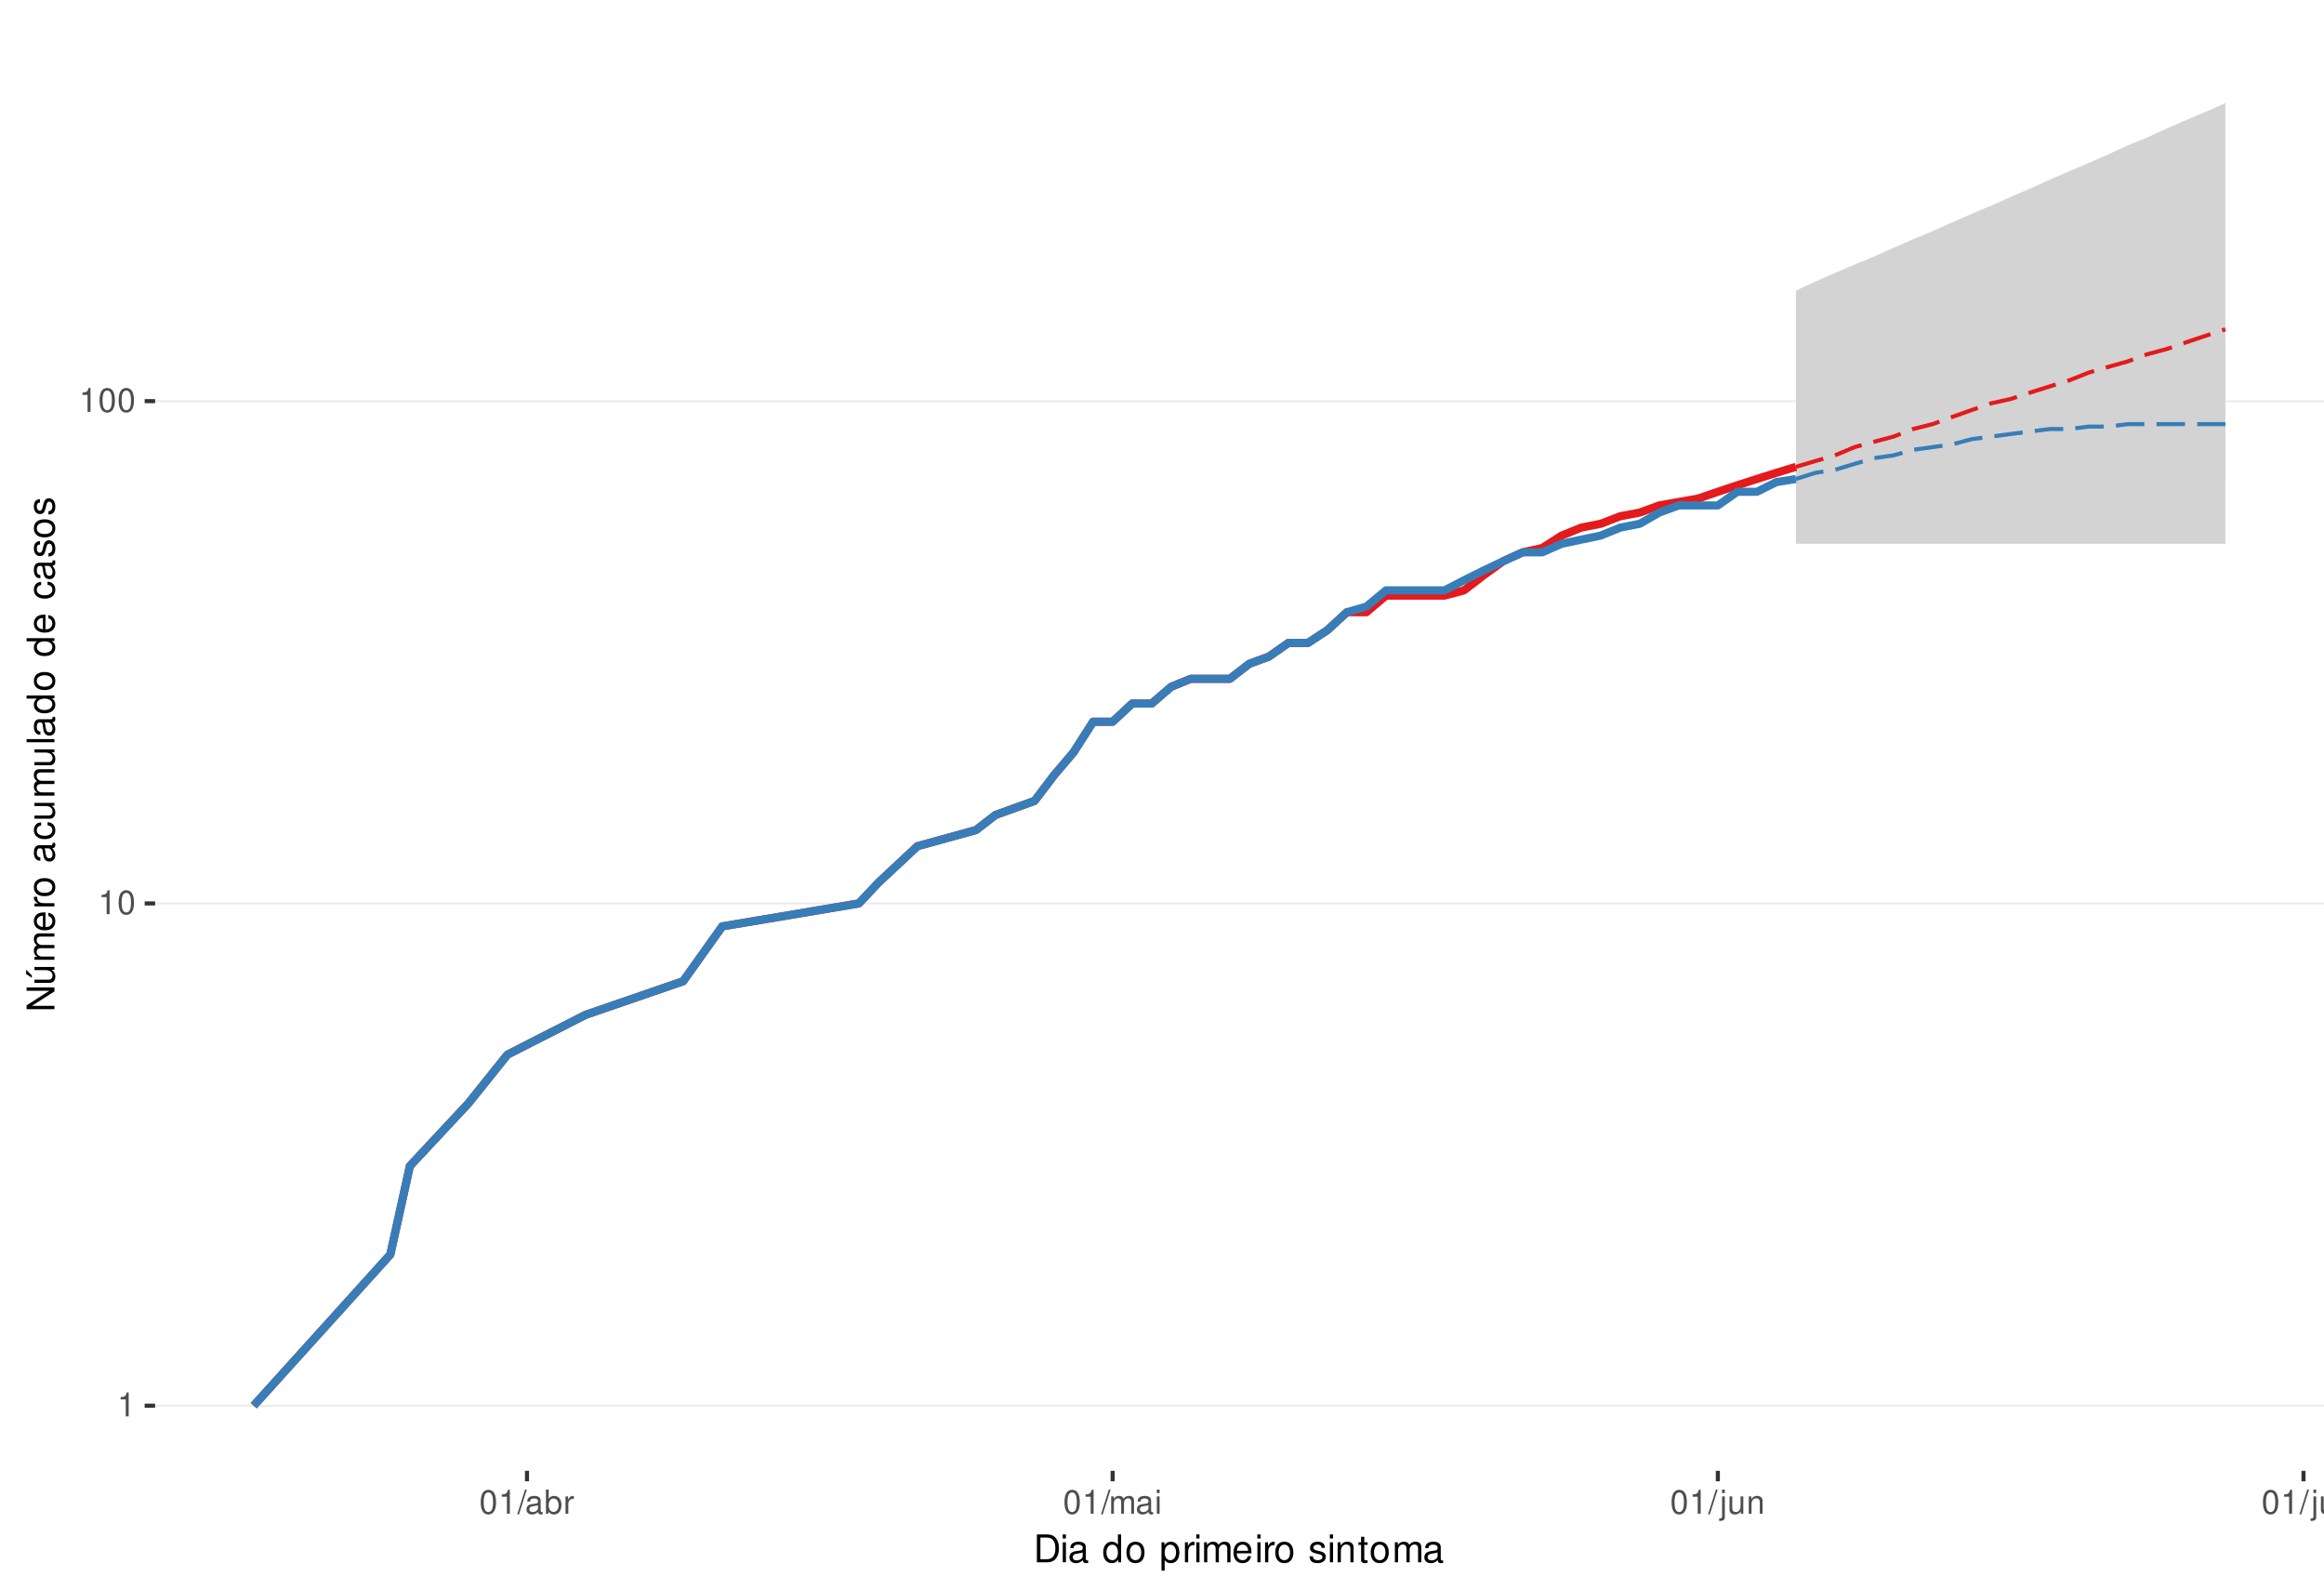
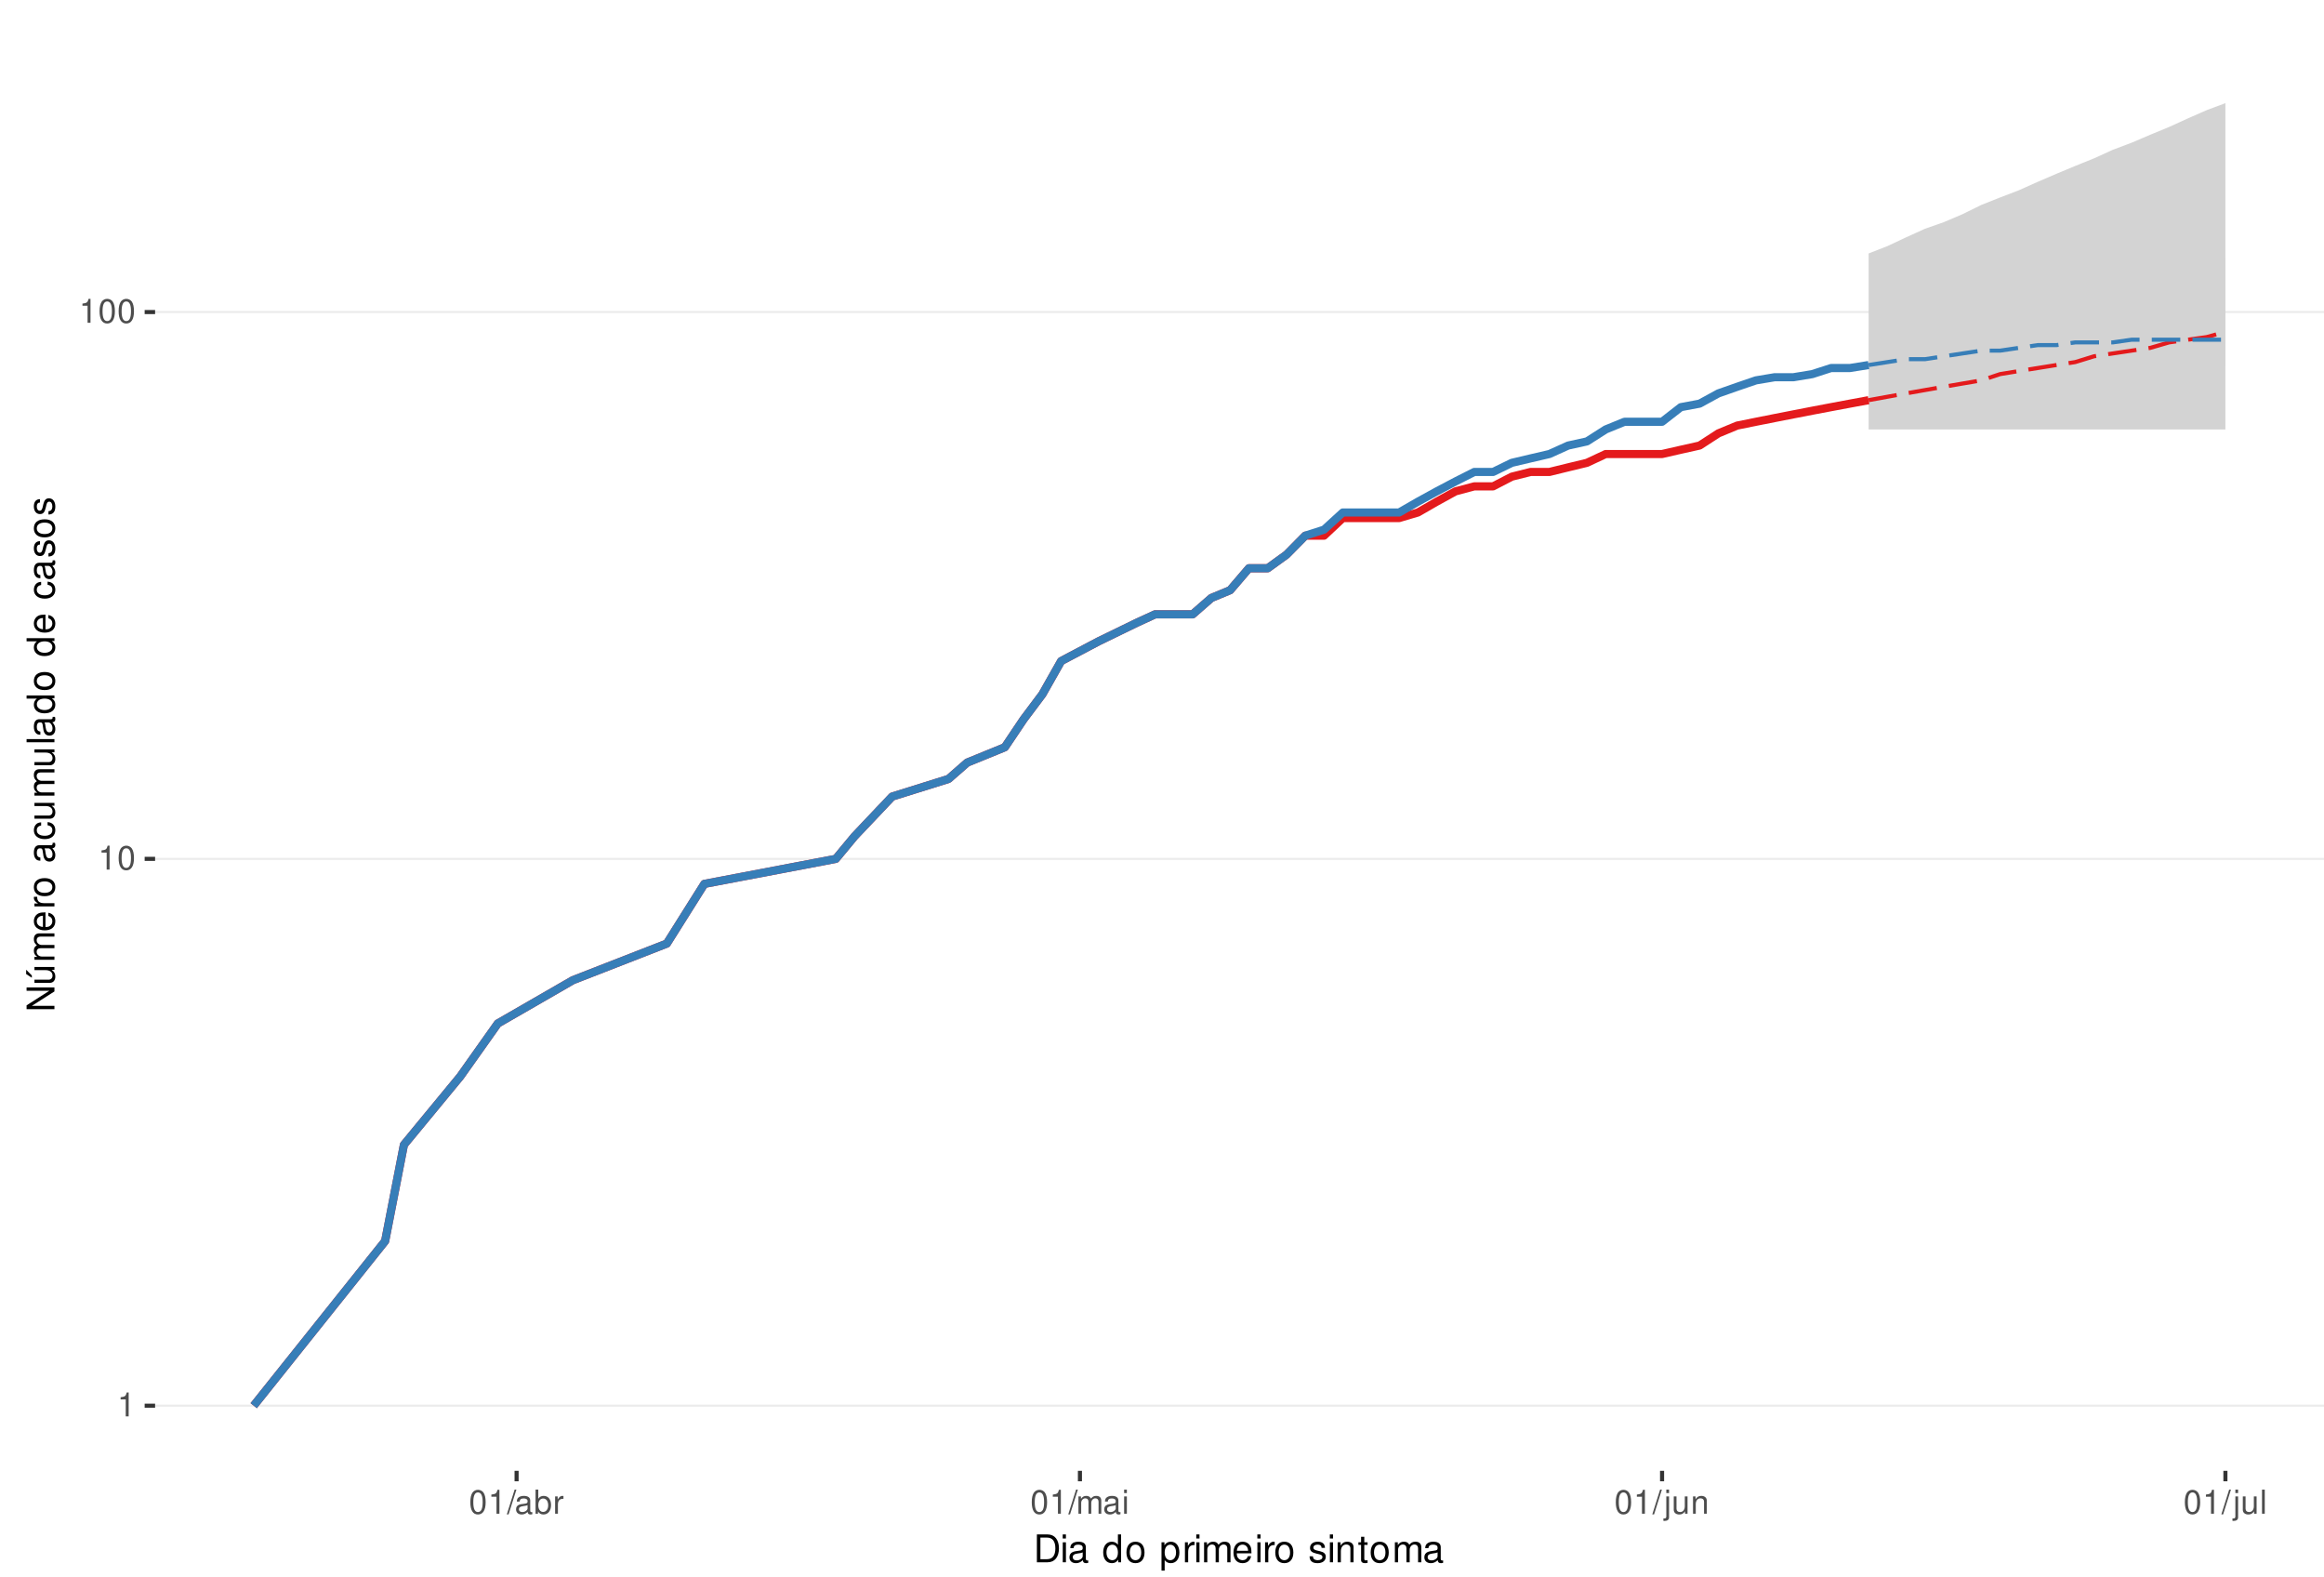
<svg xmlns="http://www.w3.org/2000/svg" xmlns:xlink="http://www.w3.org/1999/xlink" width="609pt" height="413pt" viewBox="0 0 609 413" version="1.1">
  <defs>
    <g>
      <symbol overflow="visible" id="glyph0-0">
        <path style="stroke:none;" d="" />
      </symbol>
      <symbol overflow="visible" id="glyph0-1">
        <path style="stroke:none;" d="M 2.234 -4.453 L 2.234 0 L 3 0 L 3 -6.266 L 2.5 -6.266 C 2.234 -5.297 2.062 -5.172 0.891 -5.016 L 0.891 -4.453 Z M 2.234 -4.453 " />
      </symbol>
      <symbol overflow="visible" id="glyph0-2">
        <path style="stroke:none;" d="M 2.375 -6.266 C 1.812 -6.266 1.297 -6 0.969 -5.578 C 0.578 -5.016 0.375 -4.188 0.375 -3.031 C 0.375 -0.922 1.062 0.203 2.375 0.203 C 3.672 0.203 4.391 -0.922 4.391 -2.984 C 4.391 -4.188 4.203 -5 3.797 -5.578 C 3.469 -6 2.953 -6.266 2.375 -6.266 Z M 2.375 -5.578 C 3.203 -5.578 3.609 -4.75 3.609 -3.047 C 3.609 -1.266 3.219 -0.438 2.359 -0.438 C 1.562 -0.438 1.156 -1.297 1.156 -3.016 C 1.156 -4.75 1.562 -5.578 2.375 -5.578 Z M 2.375 -5.578 " />
      </symbol>
      <symbol overflow="visible" id="glyph0-3">
        <path style="stroke:none;" d="M 1.984 -6.312 L -0.062 0.172 L 0.406 0.172 L 2.453 -6.312 Z M 1.984 -6.312 " />
      </symbol>
      <symbol overflow="visible" id="glyph0-4">
        <path style="stroke:none;" d="M 4.625 -0.422 C 4.547 -0.406 4.516 -0.406 4.469 -0.406 C 4.219 -0.406 4.078 -0.531 4.078 -0.766 L 4.078 -3.422 C 4.078 -4.234 3.5 -4.672 2.375 -4.672 C 1.719 -4.672 1.188 -4.469 0.875 -4.141 C 0.672 -3.906 0.578 -3.641 0.562 -3.188 L 1.297 -3.188 C 1.344 -3.75 1.672 -4 2.359 -4 C 3.016 -4 3.375 -3.75 3.375 -3.328 L 3.375 -3.141 C 3.359 -2.828 3.203 -2.703 2.609 -2.625 C 1.594 -2.5 1.438 -2.469 1.156 -2.359 C 0.625 -2.125 0.359 -1.734 0.359 -1.141 C 0.359 -0.312 0.938 0.203 1.859 0.203 C 2.422 0.203 2.875 0 3.391 -0.469 C 3.438 0 3.672 0.203 4.141 0.203 C 4.297 0.203 4.391 0.188 4.625 0.125 Z M 3.375 -1.422 C 3.375 -1.188 3.297 -1.031 3.078 -0.844 C 2.781 -0.578 2.438 -0.438 2.016 -0.438 C 1.453 -0.438 1.109 -0.703 1.109 -1.156 C 1.109 -1.641 1.422 -1.875 2.203 -1.984 C 2.984 -2.094 3.125 -2.125 3.375 -2.234 Z M 3.375 -1.422 " />
      </symbol>
      <symbol overflow="visible" id="glyph0-5">
        <path style="stroke:none;" d="M 0.469 -6.312 L 0.469 0 L 1.109 0 L 1.109 -0.578 C 1.469 -0.047 1.922 0.203 2.547 0.203 C 3.75 0.203 4.531 -0.781 4.531 -2.281 C 4.531 -3.75 3.797 -4.672 2.594 -4.672 C 1.969 -4.672 1.531 -4.438 1.188 -3.922 L 1.188 -6.312 Z M 2.453 -3.984 C 3.25 -3.984 3.781 -3.297 3.781 -2.203 C 3.781 -1.172 3.234 -0.469 2.453 -0.469 C 1.672 -0.469 1.188 -1.172 1.188 -2.234 C 1.188 -3.297 1.672 -3.984 2.453 -3.984 Z M 2.453 -3.984 " />
      </symbol>
      <symbol overflow="visible" id="glyph0-6">
        <path style="stroke:none;" d="M 0.594 -4.531 L 0.594 0 L 1.328 0 L 1.328 -2.359 C 1.328 -3.438 1.781 -3.938 2.781 -3.906 L 2.781 -4.641 C 2.656 -4.656 2.594 -4.672 2.5 -4.672 C 2.031 -4.672 1.672 -4.391 1.266 -3.719 L 1.266 -4.531 Z M 0.594 -4.531 " />
      </symbol>
      <symbol overflow="visible" id="glyph0-7">
        <path style="stroke:none;" d="M 0.609 -4.531 L 0.609 0 L 1.328 0 L 1.328 -2.844 C 1.328 -3.5 1.812 -4.031 2.391 -4.031 C 2.938 -4.031 3.234 -3.703 3.234 -3.125 L 3.234 0 L 3.969 0 L 3.969 -2.844 C 3.969 -3.5 4.438 -4.031 5.031 -4.031 C 5.562 -4.031 5.875 -3.703 5.875 -3.125 L 5.875 0 L 6.594 0 L 6.594 -3.406 C 6.594 -4.219 6.125 -4.672 5.281 -4.672 C 4.672 -4.672 4.312 -4.484 3.891 -3.969 C 3.625 -4.453 3.25 -4.672 2.672 -4.672 C 2.062 -4.672 1.656 -4.438 1.266 -3.891 L 1.266 -4.531 Z M 0.609 -4.531 " />
      </symbol>
      <symbol overflow="visible" id="glyph0-8">
        <path style="stroke:none;" d="M 1.297 -4.531 L 0.578 -4.531 L 0.578 0 L 1.297 0 Z M 1.297 -6.312 L 0.578 -6.312 L 0.578 -5.406 L 1.297 -5.406 Z M 1.297 -6.312 " />
      </symbol>
      <symbol overflow="visible" id="glyph0-9">
        <path style="stroke:none;" d="M 0.609 -4.531 L 0.609 0.656 C 0.609 1.109 0.469 1.25 0.016 1.25 C -0.031 1.25 -0.062 1.25 -0.156 1.25 L -0.156 1.859 C -0.062 1.875 -0.031 1.891 0.094 1.891 C 0.906 1.891 1.328 1.562 1.328 0.938 L 1.328 -4.531 Z M 1.328 -6.312 L 0.609 -6.312 L 0.609 -5.406 L 1.328 -5.406 Z M 1.328 -6.312 " />
      </symbol>
      <symbol overflow="visible" id="glyph0-10">
        <path style="stroke:none;" d="M 4.172 0 L 4.172 -4.531 L 3.453 -4.531 L 3.453 -1.969 C 3.453 -1.031 2.969 -0.438 2.219 -0.438 C 1.641 -0.438 1.281 -0.781 1.281 -1.328 L 1.281 -4.531 L 0.562 -4.531 L 0.562 -1.031 C 0.562 -0.281 1.125 0.203 2.016 0.203 C 2.672 0.203 3.094 -0.031 3.516 -0.625 L 3.516 0 Z M 4.172 0 " />
      </symbol>
      <symbol overflow="visible" id="glyph0-11">
        <path style="stroke:none;" d="M 0.609 -4.531 L 0.609 0 L 1.328 0 L 1.328 -2.5 C 1.328 -3.422 1.812 -4.031 2.562 -4.031 C 3.141 -4.031 3.5 -3.688 3.5 -3.141 L 3.5 0 L 4.219 0 L 4.219 -3.422 C 4.219 -4.188 3.656 -4.672 2.781 -4.672 C 2.109 -4.672 1.672 -4.406 1.266 -3.781 L 1.266 -4.531 Z M 0.609 -4.531 " />
      </symbol>
      <symbol overflow="visible" id="glyph0-12">
        <path style="stroke:none;" d="M 1.312 -6.312 L 0.594 -6.312 L 0.594 0 L 1.312 0 Z M 1.312 -6.312 " />
      </symbol>
      <symbol overflow="visible" id="glyph1-0">
        <path style="stroke:none;" d="" />
      </symbol>
      <symbol overflow="visible" id="glyph1-1">
        <path style="stroke:none;" d="M 0.891 0 L 3.703 0 C 5.547 0 6.672 -1.375 6.672 -3.656 C 6.672 -5.906 5.547 -7.297 3.703 -7.297 L 0.891 -7.297 Z M 1.812 -0.812 L 1.812 -6.469 L 3.547 -6.469 C 4.984 -6.469 5.734 -5.5 5.734 -3.641 C 5.734 -1.797 4.984 -0.812 3.547 -0.812 Z M 1.812 -0.812 " />
      </symbol>
      <symbol overflow="visible" id="glyph1-2">
        <path style="stroke:none;" d="M 1.5 -5.234 L 0.672 -5.234 L 0.672 0 L 1.5 0 Z M 1.5 -7.297 L 0.656 -7.297 L 0.656 -6.234 L 1.5 -6.234 Z M 1.5 -7.297 " />
      </symbol>
      <symbol overflow="visible" id="glyph1-3">
        <path style="stroke:none;" d="M 5.344 -0.484 C 5.266 -0.469 5.219 -0.469 5.172 -0.469 C 4.875 -0.469 4.719 -0.625 4.719 -0.875 L 4.719 -3.953 C 4.719 -4.891 4.047 -5.391 2.75 -5.391 C 1.984 -5.391 1.375 -5.172 1.016 -4.781 C 0.766 -4.516 0.672 -4.203 0.656 -3.688 L 1.484 -3.688 C 1.562 -4.328 1.938 -4.625 2.719 -4.625 C 3.484 -4.625 3.891 -4.344 3.891 -3.844 L 3.891 -3.625 C 3.875 -3.266 3.703 -3.125 3.016 -3.047 C 1.844 -2.891 1.656 -2.844 1.344 -2.719 C 0.734 -2.453 0.422 -2 0.422 -1.312 C 0.422 -0.375 1.078 0.234 2.141 0.234 C 2.797 0.234 3.328 0 3.922 -0.547 C 3.984 0 4.234 0.234 4.781 0.234 C 4.953 0.234 5.062 0.203 5.344 0.141 Z M 3.891 -1.656 C 3.891 -1.375 3.812 -1.203 3.562 -0.969 C 3.219 -0.656 2.812 -0.5 2.312 -0.5 C 1.672 -0.5 1.297 -0.812 1.297 -1.344 C 1.297 -1.891 1.656 -2.172 2.547 -2.297 C 3.438 -2.422 3.609 -2.453 3.891 -2.594 Z M 3.891 -1.656 " />
      </symbol>
      <symbol overflow="visible" id="glyph1-4">
        <path style="stroke:none;" d="" />
      </symbol>
      <symbol overflow="visible" id="glyph1-5">
        <path style="stroke:none;" d="M 4.953 -7.297 L 4.125 -7.297 L 4.125 -4.578 C 3.766 -5.109 3.203 -5.391 2.516 -5.391 C 1.156 -5.391 0.266 -4.297 0.266 -2.625 C 0.266 -0.859 1.125 0.234 2.547 0.234 C 3.266 0.234 3.766 -0.047 4.203 -0.688 L 4.203 0 L 4.953 0 Z M 2.656 -4.609 C 3.547 -4.609 4.125 -3.812 4.125 -2.562 C 4.125 -1.344 3.547 -0.547 2.656 -0.547 C 1.734 -0.547 1.125 -1.359 1.125 -2.578 C 1.125 -3.797 1.734 -4.609 2.656 -4.609 Z M 2.656 -4.609 " />
      </symbol>
      <symbol overflow="visible" id="glyph1-6">
        <path style="stroke:none;" d="M 2.719 -5.391 C 1.234 -5.391 0.359 -4.344 0.359 -2.578 C 0.359 -0.812 1.234 0.234 2.734 0.234 C 4.203 0.234 5.094 -0.812 5.094 -2.547 C 5.094 -4.359 4.234 -5.391 2.719 -5.391 Z M 2.734 -4.625 C 3.672 -4.625 4.234 -3.844 4.234 -2.547 C 4.234 -1.312 3.656 -0.547 2.734 -0.547 C 1.797 -0.547 1.234 -1.312 1.234 -2.578 C 1.234 -3.844 1.797 -4.625 2.734 -4.625 Z M 2.734 -4.625 " />
      </symbol>
      <symbol overflow="visible" id="glyph1-7">
        <path style="stroke:none;" d="M 0.547 2.188 L 1.375 2.188 L 1.375 -0.547 C 1.812 -0.016 2.312 0.234 2.984 0.234 C 4.344 0.234 5.234 -0.859 5.234 -2.531 C 5.234 -4.297 4.375 -5.391 2.984 -5.391 C 2.266 -5.391 1.703 -5.062 1.312 -4.453 L 1.312 -5.234 L 0.547 -5.234 Z M 2.844 -4.609 C 3.766 -4.609 4.359 -3.797 4.359 -2.547 C 4.359 -1.359 3.75 -0.547 2.844 -0.547 C 1.953 -0.547 1.375 -1.344 1.375 -2.578 C 1.375 -3.812 1.953 -4.609 2.844 -4.609 Z M 2.844 -4.609 " />
      </symbol>
      <symbol overflow="visible" id="glyph1-8">
        <path style="stroke:none;" d="M 0.688 -5.234 L 0.688 0 L 1.531 0 L 1.531 -2.719 C 1.547 -3.984 2.062 -4.547 3.203 -4.516 L 3.203 -5.359 C 3.062 -5.375 2.984 -5.391 2.891 -5.391 C 2.344 -5.391 1.938 -5.062 1.453 -4.297 L 1.453 -5.234 Z M 0.688 -5.234 " />
      </symbol>
      <symbol overflow="visible" id="glyph1-9">
        <path style="stroke:none;" d="M 0.703 -5.234 L 0.703 0 L 1.547 0 L 1.547 -3.297 C 1.547 -4.047 2.094 -4.656 2.766 -4.656 C 3.391 -4.656 3.734 -4.281 3.734 -3.609 L 3.734 0 L 4.578 0 L 4.578 -3.297 C 4.578 -4.047 5.125 -4.656 5.812 -4.656 C 6.422 -4.656 6.781 -4.266 6.781 -3.609 L 6.781 0 L 7.625 0 L 7.625 -3.938 C 7.625 -4.875 7.078 -5.391 6.094 -5.391 C 5.406 -5.391 4.984 -5.188 4.484 -4.594 C 4.188 -5.156 3.766 -5.391 3.078 -5.391 C 2.375 -5.391 1.906 -5.125 1.469 -4.5 L 1.469 -5.234 Z M 0.703 -5.234 " />
      </symbol>
      <symbol overflow="visible" id="glyph1-10">
        <path style="stroke:none;" d="M 5.125 -2.344 C 5.125 -3.141 5.062 -3.625 4.922 -4.016 C 4.578 -4.875 3.781 -5.391 2.797 -5.391 C 1.344 -5.391 0.406 -4.281 0.406 -2.547 C 0.406 -0.812 1.297 0.234 2.781 0.234 C 3.984 0.234 4.812 -0.453 5.016 -1.594 L 4.188 -1.594 C 3.953 -0.906 3.484 -0.547 2.812 -0.547 C 2.281 -0.547 1.828 -0.781 1.547 -1.219 C 1.344 -1.516 1.281 -1.812 1.266 -2.344 Z M 1.297 -3.016 C 1.359 -3.984 1.953 -4.625 2.797 -4.625 C 3.641 -4.625 4.234 -3.953 4.234 -3.016 Z M 1.297 -3.016 " />
      </symbol>
      <symbol overflow="visible" id="glyph1-11">
        <path style="stroke:none;" d="M 4.375 -3.781 C 4.375 -4.812 3.688 -5.391 2.484 -5.391 C 1.266 -5.391 0.469 -4.766 0.469 -3.797 C 0.469 -2.969 0.891 -2.578 2.125 -2.281 L 2.906 -2.094 C 3.484 -1.953 3.719 -1.734 3.719 -1.375 C 3.719 -0.875 3.234 -0.547 2.5 -0.547 C 2.047 -0.547 1.672 -0.672 1.453 -0.891 C 1.328 -1.047 1.266 -1.188 1.219 -1.562 L 0.344 -1.562 C 0.375 -0.344 1.062 0.234 2.438 0.234 C 3.75 0.234 4.594 -0.422 4.594 -1.438 C 4.594 -2.203 4.156 -2.641 3.109 -2.891 L 2.312 -3.078 C 1.625 -3.234 1.344 -3.453 1.344 -3.828 C 1.344 -4.312 1.766 -4.625 2.453 -4.625 C 3.125 -4.625 3.484 -4.328 3.5 -3.781 Z M 4.375 -3.781 " />
      </symbol>
      <symbol overflow="visible" id="glyph1-12">
        <path style="stroke:none;" d="M 0.703 -5.234 L 0.703 0 L 1.547 0 L 1.547 -2.891 C 1.547 -3.953 2.094 -4.656 2.953 -4.656 C 3.625 -4.656 4.047 -4.266 4.047 -3.625 L 4.047 0 L 4.875 0 L 4.875 -3.953 C 4.875 -4.828 4.219 -5.391 3.203 -5.391 C 2.438 -5.391 1.938 -5.094 1.469 -4.359 L 1.469 -5.234 Z M 0.703 -5.234 " />
      </symbol>
      <symbol overflow="visible" id="glyph1-13">
        <path style="stroke:none;" d="M 2.547 -5.234 L 1.688 -5.234 L 1.688 -6.688 L 0.844 -6.688 L 0.844 -5.234 L 0.141 -5.234 L 0.141 -4.562 L 0.844 -4.562 L 0.844 -0.594 C 0.844 -0.062 1.203 0.234 1.859 0.234 C 2.078 0.234 2.266 0.203 2.547 0.156 L 2.547 -0.547 C 2.422 -0.516 2.312 -0.5 2.141 -0.5 C 1.781 -0.5 1.688 -0.594 1.688 -0.969 L 1.688 -4.562 L 2.547 -4.562 Z M 2.547 -5.234 " />
      </symbol>
      <symbol overflow="visible" id="glyph2-0">
        <path style="stroke:none;" d="" />
      </symbol>
      <symbol overflow="visible" id="glyph2-1">
        <path style="stroke:none;" d="M -7.297 -6.453 L -7.297 -5.578 L -1.328 -5.578 L -7.297 -1.766 L -7.297 -0.766 L 0 -0.766 L 0 -1.641 L -5.906 -1.641 L 0 -5.406 L 0 -6.453 Z M -7.297 -6.453 " />
      </symbol>
      <symbol overflow="visible" id="glyph2-2">
        <path style="stroke:none;" d="M 0 -4.812 L -5.234 -4.812 L -5.234 -3.984 L -2.266 -3.984 C -1.203 -3.984 -0.5 -3.438 -0.5 -2.562 C -0.5 -1.906 -0.906 -1.484 -1.531 -1.484 L -5.234 -1.484 L -5.234 -0.656 L -1.203 -0.656 C -0.328 -0.656 0.234 -1.297 0.234 -2.312 C 0.234 -3.094 -0.047 -3.578 -0.734 -4.062 L 0 -4.062 Z M -7.406 -2.953 L -5.922 -2 L -5.922 -2.594 L -7.406 -4.094 Z M -7.406 -2.953 " />
      </symbol>
      <symbol overflow="visible" id="glyph2-3">
        <path style="stroke:none;" d="M -5.234 -0.703 L 0 -0.703 L 0 -1.547 L -3.297 -1.547 C -4.047 -1.547 -4.656 -2.094 -4.656 -2.766 C -4.656 -3.391 -4.281 -3.734 -3.609 -3.734 L 0 -3.734 L 0 -4.578 L -3.297 -4.578 C -4.047 -4.578 -4.656 -5.125 -4.656 -5.812 C -4.656 -6.422 -4.266 -6.781 -3.609 -6.781 L 0 -6.781 L 0 -7.625 L -3.938 -7.625 C -4.875 -7.625 -5.391 -7.078 -5.391 -6.094 C -5.391 -5.406 -5.188 -4.984 -4.594 -4.484 C -5.156 -4.188 -5.391 -3.766 -5.391 -3.078 C -5.391 -2.375 -5.125 -1.906 -4.5 -1.469 L -5.234 -1.469 Z M -5.234 -0.703 " />
      </symbol>
      <symbol overflow="visible" id="glyph2-4">
        <path style="stroke:none;" d="M -2.344 -5.125 C -3.141 -5.125 -3.625 -5.062 -4.016 -4.922 C -4.875 -4.578 -5.391 -3.781 -5.391 -2.797 C -5.391 -1.344 -4.281 -0.406 -2.547 -0.406 C -0.812 -0.406 0.234 -1.297 0.234 -2.781 C 0.234 -3.984 -0.453 -4.812 -1.594 -5.016 L -1.594 -4.188 C -0.906 -3.953 -0.547 -3.484 -0.547 -2.812 C -0.547 -2.281 -0.781 -1.828 -1.219 -1.547 C -1.516 -1.344 -1.812 -1.281 -2.344 -1.266 Z M -3.016 -1.297 C -3.984 -1.359 -4.625 -1.953 -4.625 -2.797 C -4.625 -3.641 -3.953 -4.234 -3.016 -4.234 Z M -3.016 -1.297 " />
      </symbol>
      <symbol overflow="visible" id="glyph2-5">
        <path style="stroke:none;" d="M -5.234 -0.688 L 0 -0.688 L 0 -1.531 L -2.719 -1.531 C -3.984 -1.547 -4.547 -2.062 -4.516 -3.203 L -5.359 -3.203 C -5.375 -3.062 -5.391 -2.984 -5.391 -2.891 C -5.391 -2.344 -5.062 -1.938 -4.297 -1.453 L -5.234 -1.453 Z M -5.234 -0.688 " />
      </symbol>
      <symbol overflow="visible" id="glyph2-6">
        <path style="stroke:none;" d="M -5.391 -2.719 C -5.391 -1.234 -4.344 -0.359 -2.578 -0.359 C -0.812 -0.359 0.234 -1.234 0.234 -2.734 C 0.234 -4.203 -0.812 -5.094 -2.547 -5.094 C -4.359 -5.094 -5.391 -4.234 -5.391 -2.719 Z M -4.625 -2.734 C -4.625 -3.672 -3.844 -4.234 -2.547 -4.234 C -1.312 -4.234 -0.547 -3.656 -0.547 -2.734 C -0.547 -1.797 -1.312 -1.234 -2.578 -1.234 C -3.844 -1.234 -4.625 -1.797 -4.625 -2.734 Z M -4.625 -2.734 " />
      </symbol>
      <symbol overflow="visible" id="glyph2-7">
        <path style="stroke:none;" d="" />
      </symbol>
      <symbol overflow="visible" id="glyph2-8">
        <path style="stroke:none;" d="M -0.484 -5.344 C -0.469 -5.266 -0.469 -5.219 -0.469 -5.172 C -0.469 -4.875 -0.625 -4.719 -0.875 -4.719 L -3.953 -4.719 C -4.891 -4.719 -5.391 -4.047 -5.391 -2.75 C -5.391 -1.984 -5.172 -1.375 -4.781 -1.016 C -4.516 -0.766 -4.203 -0.672 -3.688 -0.656 L -3.688 -1.484 C -4.328 -1.562 -4.625 -1.938 -4.625 -2.719 C -4.625 -3.484 -4.344 -3.891 -3.844 -3.891 L -3.625 -3.891 C -3.266 -3.875 -3.125 -3.703 -3.047 -3.016 C -2.891 -1.844 -2.844 -1.656 -2.719 -1.344 C -2.453 -0.734 -2 -0.422 -1.312 -0.422 C -0.375 -0.422 0.234 -1.078 0.234 -2.141 C 0.234 -2.797 0 -3.328 -0.547 -3.922 C 0 -3.984 0.234 -4.234 0.234 -4.781 C 0.234 -4.953 0.203 -5.062 0.141 -5.344 Z M -1.656 -3.891 C -1.375 -3.891 -1.203 -3.812 -0.969 -3.562 C -0.656 -3.219 -0.5 -2.812 -0.5 -2.312 C -0.5 -1.672 -0.812 -1.297 -1.344 -1.297 C -1.891 -1.297 -2.172 -1.656 -2.297 -2.547 C -2.422 -3.438 -2.453 -3.609 -2.594 -3.891 Z M -1.656 -3.891 " />
      </symbol>
      <symbol overflow="visible" id="glyph2-9">
        <path style="stroke:none;" d="M -3.484 -4.703 C -3.984 -4.672 -4.312 -4.562 -4.609 -4.359 C -5.094 -4 -5.391 -3.375 -5.391 -2.641 C -5.391 -1.219 -4.266 -0.312 -2.531 -0.312 C -0.844 -0.312 0.234 -1.203 0.234 -2.625 C 0.234 -3.875 -0.516 -4.672 -1.797 -4.766 L -1.797 -3.938 C -0.953 -3.797 -0.547 -3.359 -0.547 -2.656 C -0.547 -1.734 -1.297 -1.188 -2.531 -1.188 C -3.844 -1.188 -4.625 -1.719 -4.625 -2.625 C -4.625 -3.328 -4.203 -3.766 -3.484 -3.875 Z M -3.484 -4.703 " />
      </symbol>
      <symbol overflow="visible" id="glyph2-10">
        <path style="stroke:none;" d="M 0 -4.812 L -5.234 -4.812 L -5.234 -3.984 L -2.266 -3.984 C -1.203 -3.984 -0.5 -3.438 -0.5 -2.562 C -0.5 -1.906 -0.906 -1.484 -1.531 -1.484 L -5.234 -1.484 L -5.234 -0.656 L -1.203 -0.656 C -0.328 -0.656 0.234 -1.297 0.234 -2.312 C 0.234 -3.094 -0.047 -3.578 -0.734 -4.062 L 0 -4.062 Z M 0 -4.812 " />
      </symbol>
      <symbol overflow="visible" id="glyph2-11">
        <path style="stroke:none;" d="M -7.297 -1.516 L -7.297 -0.688 L 0 -0.688 L 0 -1.516 Z M -7.297 -1.516 " />
      </symbol>
      <symbol overflow="visible" id="glyph2-12">
        <path style="stroke:none;" d="M -7.297 -4.953 L -7.297 -4.125 L -4.578 -4.125 C -5.109 -3.766 -5.391 -3.203 -5.391 -2.516 C -5.391 -1.156 -4.297 -0.266 -2.625 -0.266 C -0.859 -0.266 0.234 -1.125 0.234 -2.547 C 0.234 -3.266 -0.047 -3.766 -0.688 -4.203 L 0 -4.203 L 0 -4.953 Z M -4.609 -2.656 C -4.609 -3.547 -3.812 -4.125 -2.562 -4.125 C -1.344 -4.125 -0.547 -3.547 -0.547 -2.656 C -0.547 -1.734 -1.359 -1.125 -2.578 -1.125 C -3.797 -1.125 -4.609 -1.734 -4.609 -2.656 Z M -4.609 -2.656 " />
      </symbol>
      <symbol overflow="visible" id="glyph2-13">
        <path style="stroke:none;" d="M -3.781 -4.375 C -4.812 -4.375 -5.391 -3.688 -5.391 -2.484 C -5.391 -1.266 -4.766 -0.469 -3.797 -0.469 C -2.969 -0.469 -2.578 -0.891 -2.281 -2.125 L -2.094 -2.906 C -1.953 -3.484 -1.734 -3.719 -1.375 -3.719 C -0.875 -3.719 -0.547 -3.234 -0.547 -2.5 C -0.547 -2.047 -0.672 -1.672 -0.891 -1.453 C -1.047 -1.328 -1.188 -1.266 -1.562 -1.219 L -1.562 -0.344 C -0.344 -0.375 0.234 -1.062 0.234 -2.438 C 0.234 -3.75 -0.422 -4.594 -1.438 -4.594 C -2.203 -4.594 -2.641 -4.156 -2.891 -3.109 L -3.078 -2.312 C -3.234 -1.625 -3.453 -1.344 -3.828 -1.344 C -4.312 -1.344 -4.625 -1.766 -4.625 -2.453 C -4.625 -3.125 -4.328 -3.484 -3.781 -3.5 Z M -3.781 -4.375 " />
      </symbol>
    </g>
    <clipPath id="clip1">
      <path d="M 40.645 9.961 L 609 9.961 L 609 385.328 L 40.645 385.328 Z M 40.645 9.961 " />
    </clipPath>
    <clipPath id="clip2">
      <path d="M 40.645 368 L 609 368 L 609 369 L 40.645 369 Z M 40.645 368 " />
    </clipPath>
    <clipPath id="clip3">
-       <path d="M 40.645 236 L 609 236 L 609 237 L 40.645 237 Z M 40.645 236 " />
+       <path d="M 40.645 224 L 609 224 L 609 226 L 40.645 226 Z M 40.645 224 " />
    </clipPath>
    <clipPath id="clip4">
-       <path d="M 40.645 104 L 609 104 L 609 106 L 40.645 106 Z M 40.645 104 " />
+       <path d="M 40.645 81 L 609 81 L 609 83 L 40.645 83 Z M 40.645 81 " />
    </clipPath>
  </defs>
  <g id="surface32">
    <rect x="0" y="0" width="609" height="413" style="fill:rgb(100%,100%,100%);fill-opacity:1;stroke:none;" />
    <rect x="0" y="0" width="609" height="413" style="fill:rgb(100%,100%,100%);fill-opacity:1;stroke:none;" />
    <path style="fill:none;stroke-width:1.067;stroke-linecap:round;stroke-linejoin:round;stroke:rgb(100%,100%,100%);stroke-opacity:1;stroke-miterlimit:10;" d="M 0 413 L 609 413 L 609 0 L 0 0 Z M 0 413 " />
    <g clip-path="url(#clip1)" clip-rule="nonzero">
      <path style=" stroke:none;fill-rule:nonzero;fill:rgb(100%,100%,100%);fill-opacity:1;" d="M 40.645 385.328 L 609 385.328 L 609 9.961 L 40.645 9.961 Z M 40.645 385.328 " />
    </g>
    <g clip-path="url(#clip2)" clip-rule="nonzero">
      <path style="fill:none;stroke-width:0.533;stroke-linecap:butt;stroke-linejoin:round;stroke:rgb(92.157%,92.157%,92.157%);stroke-opacity:1;stroke-miterlimit:10;" d="M 40.645 368.266 L 609 368.266 " />
    </g>
    <g clip-path="url(#clip3)" clip-rule="nonzero">
-       <path style="fill:none;stroke-width:0.533;stroke-linecap:butt;stroke-linejoin:round;stroke:rgb(92.157%,92.157%,92.157%);stroke-opacity:1;stroke-miterlimit:10;" d="M 40.645 236.68 L 609 236.68 " />
+       <path style="fill:none;stroke-width:0.533;stroke-linecap:butt;stroke-linejoin:round;stroke:rgb(92.157%,92.157%,92.157%);stroke-opacity:1;stroke-miterlimit:10;" d="M 40.645 225.008 L 609 225.008 " />
    </g>
    <g clip-path="url(#clip4)" clip-rule="nonzero">
-       <path style="fill:none;stroke-width:0.533;stroke-linecap:butt;stroke-linejoin:round;stroke:rgb(92.157%,92.157%,92.157%);stroke-opacity:1;stroke-miterlimit:10;" d="M 40.645 105.094 L 609 105.094 " />
-     </g>
-     <path style=" stroke:none;fill-rule:nonzero;fill:rgb(82.745%,82.745%,82.745%);fill-opacity:1;" d="M 470.621 76.129 L 475.734 73.77 L 480.852 71.504 L 485.969 69.324 L 491.082 67.223 L 496.199 64.914 L 501.312 62.695 L 506.43 60.559 L 511.547 58.246 L 516.66 56.023 L 521.777 53.883 L 526.895 51.598 L 532.008 49.398 L 537.125 47.074 L 542.238 44.844 L 547.355 42.691 L 552.473 40.438 L 557.586 38.09 L 562.703 36.004 L 567.82 33.664 L 572.934 31.418 L 578.051 29.254 L 583.164 27.023 L 583.164 142.465 L 470.621 142.465 Z M 470.621 76.129 " />
-     <path style=" stroke:none;fill-rule:nonzero;fill:rgb(82.745%,82.745%,82.745%);fill-opacity:1;" d="M 470.621 125.477 L 475.734 120.777 L 480.852 116.434 L 485.969 112.398 L 491.082 109.242 L 496.199 105.668 L 501.312 102.852 L 506.43 100.695 L 511.547 98.109 L 516.66 95.633 L 521.777 93.73 L 526.895 91.887 L 532.008 90.543 L 537.125 89.227 L 542.238 88.367 L 547.355 87.52 L 552.473 87.102 L 557.586 86.273 L 583.164 86.273 L 583.164 125.477 Z M 470.621 125.477 " />
-     <path style="fill:none;stroke-width:2.134;stroke-linecap:butt;stroke-linejoin:round;stroke:rgb(89.412%,10.196%,10.98%);stroke-opacity:1;stroke-miterlimit:10;" d="M 66.48 368.266 L 102.289 328.656 L 107.406 305.484 L 122.754 289.043 L 132.984 276.293 L 153.445 265.871 L 179.023 257.062 L 189.258 242.699 L 225.066 236.68 L 230.184 231.234 L 240.414 221.688 L 255.762 217.453 L 260.875 213.508 L 271.109 209.82 L 276.223 203.09 L 281.34 197.07 L 286.453 189.082 L 291.57 189.082 L 296.688 184.316 L 301.801 184.316 L 306.918 179.918 L 312.035 177.84 L 322.266 177.84 L 327.379 173.898 L 332.496 172.023 L 337.613 168.449 L 342.727 168.449 L 347.844 165.086 L 352.957 160.387 L 358.074 160.387 L 363.191 156.047 L 378.539 156.047 L 383.652 154.668 L 388.77 150.727 L 393.883 147.039 L 399 144.703 L 404.117 143.574 L 409.23 140.309 L 414.348 138.227 L 419.465 137.219 L 424.578 135.246 L 429.695 134.285 L 434.809 132.41 L 439.926 131.496 L 445.043 130.598 L 450.156 128.84 L 455.273 127.133 L 460.391 125.477 L 465.504 123.867 L 470.621 122.301 " />
-     <path style="fill:none;stroke-width:1.067;stroke-linecap:butt;stroke-linejoin:round;stroke:rgb(89.412%,10.196%,10.98%);stroke-opacity:1;stroke-dasharray:7.469,3.201;stroke-miterlimit:10;" d="M 470.621 122.301 L 475.734 120.777 L 480.852 119.293 L 485.969 117.137 L 491.082 115.742 L 496.199 114.379 L 501.312 112.398 L 506.43 111.113 L 511.547 109.242 L 516.66 107.426 L 521.777 105.668 L 526.895 104.523 L 532.008 102.852 L 537.125 101.227 L 542.238 99.648 L 547.355 97.605 L 552.473 96.121 L 557.586 94.676 L 562.703 92.801 L 567.82 91.434 L 572.934 89.66 L 578.051 87.941 L 583.164 86.273 " />
-     <path style="fill:none;stroke-width:2.134;stroke-linecap:butt;stroke-linejoin:round;stroke:rgb(21.569%,49.412%,72.157%);stroke-opacity:1;stroke-miterlimit:10;" d="M 66.48 368.266 L 102.289 328.656 L 107.406 305.484 L 122.754 289.043 L 132.984 276.293 L 153.445 265.871 L 179.023 257.062 L 189.258 242.699 L 225.066 236.68 L 230.184 231.234 L 240.414 221.688 L 255.762 217.453 L 260.875 213.508 L 271.109 209.82 L 276.223 203.09 L 281.34 197.07 L 286.453 189.082 L 291.57 189.082 L 296.688 184.316 L 301.801 184.316 L 306.918 179.918 L 312.035 177.84 L 322.266 177.84 L 327.379 173.898 L 332.496 172.023 L 337.613 168.449 L 342.727 168.449 L 347.844 165.086 L 352.957 160.387 L 358.074 158.902 L 363.191 154.668 L 378.539 154.668 L 383.652 152.012 L 388.77 149.469 L 393.883 147.039 L 399 144.703 L 404.117 144.703 L 409.23 142.465 L 414.348 141.375 L 419.465 140.309 L 424.578 138.227 L 429.695 137.219 L 434.809 134.285 L 439.926 132.41 L 450.156 132.41 L 455.273 128.84 L 460.391 128.84 L 465.504 126.297 L 470.621 125.477 " />
-     <path style="fill:none;stroke-width:1.067;stroke-linecap:butt;stroke-linejoin:round;stroke:rgb(21.569%,49.412%,72.157%);stroke-opacity:1;stroke-dasharray:7.469,3.201;stroke-miterlimit:10;" d="M 470.621 125.477 L 475.734 123.867 L 480.852 123.078 L 485.969 121.535 L 491.082 120.031 L 496.199 119.293 L 501.312 117.844 L 506.43 117.137 L 511.547 116.434 L 516.66 115.059 L 521.777 114.379 L 526.895 113.711 L 532.008 113.051 L 537.125 112.398 L 542.238 112.398 L 547.355 111.754 L 552.473 111.754 L 557.586 111.113 L 583.164 111.113 " />
+       <path style="fill:none;stroke-width:0.533;stroke-linecap:butt;stroke-linejoin:round;stroke:rgb(92.157%,92.157%,92.157%);stroke-opacity:1;stroke-miterlimit:10;" d="M 40.645 81.75 L 609 81.75 " />
+     </g>
+     <path style=" stroke:none;fill-rule:nonzero;fill:rgb(82.745%,82.745%,82.745%);fill-opacity:1;" d="M 489.672 66.395 L 494.59 64.477 L 499.512 62.164 L 504.434 59.934 L 509.352 58.207 L 514.273 56.113 L 519.195 53.688 L 524.117 51.738 L 529.035 49.848 L 533.957 47.648 L 538.879 45.527 L 543.801 43.477 L 548.719 41.492 L 553.641 39.254 L 558.562 37.395 L 563.48 35.297 L 568.402 33.266 L 573.324 31.023 L 578.246 28.859 L 583.164 27.023 L 583.164 112.504 L 489.672 112.504 Z M 489.672 66.395 " />
+     <path style=" stroke:none;fill-rule:nonzero;fill:rgb(82.745%,82.745%,82.745%);fill-opacity:1;" d="M 489.672 95.633 L 494.59 92.598 L 499.512 89.703 L 504.434 86.938 L 509.352 84.293 L 514.273 81.75 L 519.195 79.914 L 524.117 77.543 L 529.035 75.82 L 533.957 73.598 L 538.879 71.984 L 543.801 70.93 L 548.719 69.379 L 553.641 68.871 L 558.562 68.367 L 563.48 67.867 L 583.164 67.867 L 583.164 95.633 Z M 489.672 95.633 " />
+     <path style="fill:none;stroke-width:2.134;stroke-linecap:butt;stroke-linejoin:round;stroke:rgb(89.412%,10.196%,10.98%);stroke-opacity:1;stroke-miterlimit:10;" d="M 66.48 368.266 L 100.926 325.141 L 105.848 299.914 L 120.609 282.016 L 130.449 268.133 L 150.133 256.789 L 174.738 247.199 L 184.578 231.562 L 219.023 225.008 L 223.945 219.078 L 233.789 208.688 L 248.551 204.074 L 253.469 199.781 L 263.312 195.766 L 268.234 188.438 L 273.152 181.883 L 278.074 173.188 L 287.918 168 L 297.758 163.215 L 302.68 160.949 L 312.52 160.949 L 317.441 156.656 L 322.363 154.617 L 327.281 148.871 L 332.203 148.871 L 337.125 145.316 L 342.047 140.336 L 346.965 140.336 L 351.887 135.723 L 366.648 135.723 L 371.57 134.262 L 376.492 131.43 L 381.41 128.727 L 386.332 127.418 L 391.254 127.418 L 396.176 124.875 L 401.094 123.645 L 406.016 123.645 L 410.938 122.438 L 415.859 121.25 L 420.777 118.945 L 435.543 118.945 L 440.461 117.824 L 445.383 116.723 L 450.305 113.531 L 455.223 111.492 L 460.145 110.496 L 465.066 109.52 L 469.988 108.555 L 474.906 107.602 L 479.828 106.668 L 484.75 105.746 L 489.672 104.836 " />
+     <path style="fill:none;stroke-width:1.067;stroke-linecap:butt;stroke-linejoin:round;stroke:rgb(89.412%,10.196%,10.98%);stroke-opacity:1;stroke-dasharray:7.469,3.201;stroke-miterlimit:10;" d="M 489.672 104.836 L 494.59 103.941 L 499.512 103.059 L 504.434 102.191 L 509.352 101.332 L 514.273 100.484 L 519.195 99.648 L 524.117 98.012 L 529.035 97.211 L 533.957 96.418 L 538.879 95.633 L 543.801 94.863 L 548.719 93.344 L 553.641 92.598 L 558.562 91.863 L 563.48 91.137 L 568.402 89.703 L 573.324 89 L 578.246 88.309 L 583.164 86.938 " />
+     <path style="fill:none;stroke-width:2.134;stroke-linecap:butt;stroke-linejoin:round;stroke:rgb(21.569%,49.412%,72.157%);stroke-opacity:1;stroke-miterlimit:10;" d="M 66.48 368.266 L 100.926 325.141 L 105.848 299.914 L 120.609 282.016 L 130.449 268.133 L 150.133 256.789 L 174.738 247.199 L 184.578 231.562 L 219.023 225.008 L 223.945 219.078 L 233.789 208.688 L 248.551 204.074 L 253.469 199.781 L 263.312 195.766 L 268.234 188.438 L 273.152 181.883 L 278.074 173.188 L 287.918 168 L 297.758 163.215 L 302.68 160.949 L 312.52 160.949 L 317.441 156.656 L 322.363 154.617 L 327.281 148.871 L 332.203 148.871 L 337.125 145.316 L 342.047 140.336 L 346.965 138.758 L 351.887 134.262 L 366.648 134.262 L 371.57 131.43 L 376.492 128.727 L 381.41 126.133 L 386.332 123.645 L 391.254 123.645 L 396.176 121.25 L 401.094 120.09 L 406.016 118.945 L 410.938 116.723 L 415.859 115.641 L 420.777 112.504 L 425.699 110.496 L 435.543 110.496 L 440.461 106.668 L 445.383 105.746 L 450.305 103.059 L 455.223 101.332 L 460.145 99.648 L 465.066 98.824 L 469.988 98.824 L 474.906 98.012 L 479.828 96.418 L 484.75 96.418 L 489.672 95.633 " />
+     <path style="fill:none;stroke-width:1.067;stroke-linecap:butt;stroke-linejoin:round;stroke:rgb(21.569%,49.412%,72.157%);stroke-opacity:1;stroke-dasharray:7.469,3.201;stroke-miterlimit:10;" d="M 489.672 95.633 L 494.59 94.863 L 499.512 94.098 L 504.434 94.098 L 509.352 93.344 L 514.273 92.598 L 519.195 91.863 L 524.117 91.863 L 529.035 91.137 L 533.957 90.414 L 538.879 90.414 L 543.801 89.703 L 553.641 89.703 L 558.562 89 L 583.164 89 " />
    <g style="fill:rgb(30.196%,30.196%,30.196%);fill-opacity:1;">
      <use xlink:href="#glyph0-1" x="30.715" y="371.071" />
    </g>
    <g style="fill:rgb(30.196%,30.196%,30.196%);fill-opacity:1;">
-       <use xlink:href="#glyph0-1" x="25.715" y="239.485" />
-       <use xlink:href="#glyph0-2" x="30.715" y="239.485" />
-     </g>
-     <g style="fill:rgb(30.196%,30.196%,30.196%);fill-opacity:1;">
-       <use xlink:href="#glyph0-1" x="20.715" y="107.899" />
-       <use xlink:href="#glyph0-2" x="25.715" y="107.899" />
-       <use xlink:href="#glyph0-2" x="30.715" y="107.899" />
+       <use xlink:href="#glyph0-1" x="25.715" y="227.813" />
+       <use xlink:href="#glyph0-2" x="30.715" y="227.813" />
+     </g>
+     <g style="fill:rgb(30.196%,30.196%,30.196%);fill-opacity:1;">
+       <use xlink:href="#glyph0-1" x="20.715" y="84.556" />
+       <use xlink:href="#glyph0-2" x="25.715" y="84.556" />
+       <use xlink:href="#glyph0-2" x="30.715" y="84.556" />
    </g>
    <path style="fill:none;stroke-width:1.067;stroke-linecap:butt;stroke-linejoin:round;stroke:rgb(20%,20%,20%);stroke-opacity:1;stroke-miterlimit:10;" d="M 37.906 368.266 L 40.645 368.266 " />
-     <path style="fill:none;stroke-width:1.067;stroke-linecap:butt;stroke-linejoin:round;stroke:rgb(20%,20%,20%);stroke-opacity:1;stroke-miterlimit:10;" d="M 37.906 236.68 L 40.645 236.68 " />
-     <path style="fill:none;stroke-width:1.067;stroke-linecap:butt;stroke-linejoin:round;stroke:rgb(20%,20%,20%);stroke-opacity:1;stroke-miterlimit:10;" d="M 37.906 105.094 L 40.645 105.094 " />
-     <path style="fill:none;stroke-width:1.067;stroke-linecap:butt;stroke-linejoin:round;stroke:rgb(20%,20%,20%);stroke-opacity:1;stroke-miterlimit:10;" d="M 138.098 388.07 L 138.098 385.328 " />
-     <path style="fill:none;stroke-width:1.067;stroke-linecap:butt;stroke-linejoin:round;stroke:rgb(20%,20%,20%);stroke-opacity:1;stroke-miterlimit:10;" d="M 291.57 388.07 L 291.57 385.328 " />
-     <path style="fill:none;stroke-width:1.067;stroke-linecap:butt;stroke-linejoin:round;stroke:rgb(20%,20%,20%);stroke-opacity:1;stroke-miterlimit:10;" d="M 450.156 388.07 L 450.156 385.328 " />
-     <path style="fill:none;stroke-width:1.067;stroke-linecap:butt;stroke-linejoin:round;stroke:rgb(20%,20%,20%);stroke-opacity:1;stroke-miterlimit:10;" d="M 603.629 388.07 L 603.629 385.328 " />
-     <g style="fill:rgb(30.196%,30.196%,30.196%);fill-opacity:1;">
-       <use xlink:href="#glyph0-2" x="125.598" y="396.567" />
-       <use xlink:href="#glyph0-1" x="130.598" y="396.567" />
-       <use xlink:href="#glyph0-3" x="135.598" y="396.567" />
-       <use xlink:href="#glyph0-4" x="137.598" y="396.567" />
-       <use xlink:href="#glyph0-5" x="142.598" y="396.567" />
-       <use xlink:href="#glyph0-6" x="147.598" y="396.567" />
-     </g>
-     <g style="fill:rgb(30.196%,30.196%,30.196%);fill-opacity:1;">
-       <use xlink:href="#glyph0-2" x="278.57" y="396.567" />
-       <use xlink:href="#glyph0-1" x="283.57" y="396.567" />
-       <use xlink:href="#glyph0-3" x="288.57" y="396.567" />
-       <use xlink:href="#glyph0-7" x="290.57" y="396.567" />
-       <use xlink:href="#glyph0-4" x="297.57" y="396.567" />
-       <use xlink:href="#glyph0-8" x="302.57" y="396.567" />
-     </g>
-     <g style="fill:rgb(30.196%,30.196%,30.196%);fill-opacity:1;">
-       <use xlink:href="#glyph0-2" x="437.656" y="396.567" />
-       <use xlink:href="#glyph0-1" x="442.656" y="396.567" />
-       <use xlink:href="#glyph0-3" x="447.656" y="396.567" />
-       <use xlink:href="#glyph0-9" x="450.656" y="396.567" />
-       <use xlink:href="#glyph0-10" x="452.656" y="396.567" />
-       <use xlink:href="#glyph0-11" x="457.656" y="396.567" />
-     </g>
-     <g style="fill:rgb(30.196%,30.196%,30.196%);fill-opacity:1;">
-       <use xlink:href="#glyph0-2" x="592.629" y="396.567" />
-       <use xlink:href="#glyph0-1" x="597.629" y="396.567" />
-       <use xlink:href="#glyph0-3" x="602.629" y="396.567" />
-       <use xlink:href="#glyph0-9" x="605.629" y="396.567" />
-       <use xlink:href="#glyph0-10" x="607.629" y="396.567" />
-       <use xlink:href="#glyph0-12" x="612.629" y="396.567" />
+     <path style="fill:none;stroke-width:1.067;stroke-linecap:butt;stroke-linejoin:round;stroke:rgb(20%,20%,20%);stroke-opacity:1;stroke-miterlimit:10;" d="M 37.906 225.008 L 40.645 225.008 " />
+     <path style="fill:none;stroke-width:1.067;stroke-linecap:butt;stroke-linejoin:round;stroke:rgb(20%,20%,20%);stroke-opacity:1;stroke-miterlimit:10;" d="M 37.906 81.75 L 40.645 81.75 " />
+     <path style="fill:none;stroke-width:1.067;stroke-linecap:butt;stroke-linejoin:round;stroke:rgb(20%,20%,20%);stroke-opacity:1;stroke-miterlimit:10;" d="M 135.371 388.07 L 135.371 385.328 " />
+     <path style="fill:none;stroke-width:1.067;stroke-linecap:butt;stroke-linejoin:round;stroke:rgb(20%,20%,20%);stroke-opacity:1;stroke-miterlimit:10;" d="M 282.996 388.07 L 282.996 385.328 " />
+     <path style="fill:none;stroke-width:1.067;stroke-linecap:butt;stroke-linejoin:round;stroke:rgb(20%,20%,20%);stroke-opacity:1;stroke-miterlimit:10;" d="M 435.543 388.07 L 435.543 385.328 " />
+     <path style="fill:none;stroke-width:1.067;stroke-linecap:butt;stroke-linejoin:round;stroke:rgb(20%,20%,20%);stroke-opacity:1;stroke-miterlimit:10;" d="M 583.164 388.07 L 583.164 385.328 " />
+     <g style="fill:rgb(30.196%,30.196%,30.196%);fill-opacity:1;">
+       <use xlink:href="#glyph0-2" x="122.871" y="396.567" />
+       <use xlink:href="#glyph0-1" x="127.871" y="396.567" />
+       <use xlink:href="#glyph0-3" x="132.871" y="396.567" />
+       <use xlink:href="#glyph0-4" x="134.871" y="396.567" />
+       <use xlink:href="#glyph0-5" x="139.871" y="396.567" />
+       <use xlink:href="#glyph0-6" x="144.871" y="396.567" />
+     </g>
+     <g style="fill:rgb(30.196%,30.196%,30.196%);fill-opacity:1;">
+       <use xlink:href="#glyph0-2" x="269.996" y="396.567" />
+       <use xlink:href="#glyph0-1" x="274.996" y="396.567" />
+       <use xlink:href="#glyph0-3" x="279.996" y="396.567" />
+       <use xlink:href="#glyph0-7" x="281.996" y="396.567" />
+       <use xlink:href="#glyph0-4" x="288.996" y="396.567" />
+       <use xlink:href="#glyph0-8" x="293.996" y="396.567" />
+     </g>
+     <g style="fill:rgb(30.196%,30.196%,30.196%);fill-opacity:1;">
+       <use xlink:href="#glyph0-2" x="423.043" y="396.567" />
+       <use xlink:href="#glyph0-1" x="428.043" y="396.567" />
+       <use xlink:href="#glyph0-3" x="433.043" y="396.567" />
+       <use xlink:href="#glyph0-9" x="436.043" y="396.567" />
+       <use xlink:href="#glyph0-10" x="438.043" y="396.567" />
+       <use xlink:href="#glyph0-11" x="443.043" y="396.567" />
+     </g>
+     <g style="fill:rgb(30.196%,30.196%,30.196%);fill-opacity:1;">
+       <use xlink:href="#glyph0-2" x="572.164" y="396.567" />
+       <use xlink:href="#glyph0-1" x="577.164" y="396.567" />
+       <use xlink:href="#glyph0-3" x="582.164" y="396.567" />
+       <use xlink:href="#glyph0-9" x="585.164" y="396.567" />
+       <use xlink:href="#glyph0-10" x="587.164" y="396.567" />
+       <use xlink:href="#glyph0-12" x="592.164" y="396.567" />
    </g>
    <g style="fill:rgb(0%,0%,0%);fill-opacity:1;">
      <use xlink:href="#glyph1-1" x="270.824" y="409.29" />
      <use xlink:href="#glyph1-2" x="277.824" y="409.29" />
      <use xlink:href="#glyph1-3" x="279.824" y="409.29" />
      <use xlink:href="#glyph1-4" x="285.824" y="409.29" />
      <use xlink:href="#glyph1-5" x="288.824" y="409.29" />
      <use xlink:href="#glyph1-6" x="294.824" y="409.29" />
      <use xlink:href="#glyph1-4" x="300.824" y="409.29" />
      <use xlink:href="#glyph1-7" x="303.824" y="409.29" />
      <use xlink:href="#glyph1-8" x="309.824" y="409.29" />
      <use xlink:href="#glyph1-2" x="312.824" y="409.29" />
      <use xlink:href="#glyph1-9" x="314.824" y="409.29" />
      <use xlink:href="#glyph1-10" x="322.824" y="409.29" />
      <use xlink:href="#glyph1-2" x="328.824" y="409.29" />
      <use xlink:href="#glyph1-8" x="330.824" y="409.29" />
      <use xlink:href="#glyph1-6" x="333.824" y="409.29" />
      <use xlink:href="#glyph1-4" x="339.824" y="409.29" />
      <use xlink:href="#glyph1-11" x="342.824" y="409.29" />
      <use xlink:href="#glyph1-2" x="347.824" y="409.29" />
      <use xlink:href="#glyph1-12" x="349.824" y="409.29" />
      <use xlink:href="#glyph1-13" x="355.824" y="409.29" />
      <use xlink:href="#glyph1-6" x="358.824" y="409.29" />
      <use xlink:href="#glyph1-9" x="364.824" y="409.29" />
      <use xlink:href="#glyph1-3" x="372.824" y="409.29" />
    </g>
    <g style="fill:rgb(0%,0%,0%);fill-opacity:1;">
      <use xlink:href="#glyph2-1" x="14.263" y="265.145" />
      <use xlink:href="#glyph2-2" x="14.263" y="258.145" />
      <use xlink:href="#glyph2-3" x="14.263" y="252.145" />
      <use xlink:href="#glyph2-4" x="14.263" y="244.145" />
      <use xlink:href="#glyph2-5" x="14.263" y="238.145" />
      <use xlink:href="#glyph2-6" x="14.263" y="235.145" />
      <use xlink:href="#glyph2-7" x="14.263" y="229.145" />
      <use xlink:href="#glyph2-8" x="14.263" y="226.145" />
      <use xlink:href="#glyph2-9" x="14.263" y="220.145" />
      <use xlink:href="#glyph2-10" x="14.263" y="215.145" />
      <use xlink:href="#glyph2-3" x="14.263" y="209.145" />
      <use xlink:href="#glyph2-10" x="14.263" y="201.145" />
      <use xlink:href="#glyph2-11" x="14.263" y="195.145" />
      <use xlink:href="#glyph2-8" x="14.263" y="193.145" />
      <use xlink:href="#glyph2-12" x="14.263" y="187.145" />
      <use xlink:href="#glyph2-6" x="14.263" y="181.145" />
      <use xlink:href="#glyph2-7" x="14.263" y="175.145" />
      <use xlink:href="#glyph2-12" x="14.263" y="172.145" />
      <use xlink:href="#glyph2-4" x="14.263" y="166.145" />
      <use xlink:href="#glyph2-7" x="14.263" y="160.145" />
      <use xlink:href="#glyph2-9" x="14.263" y="157.145" />
      <use xlink:href="#glyph2-8" x="14.263" y="152.145" />
      <use xlink:href="#glyph2-13" x="14.263" y="146.145" />
      <use xlink:href="#glyph2-6" x="14.263" y="141.145" />
      <use xlink:href="#glyph2-13" x="14.263" y="135.145" />
    </g>
  </g>
</svg>
